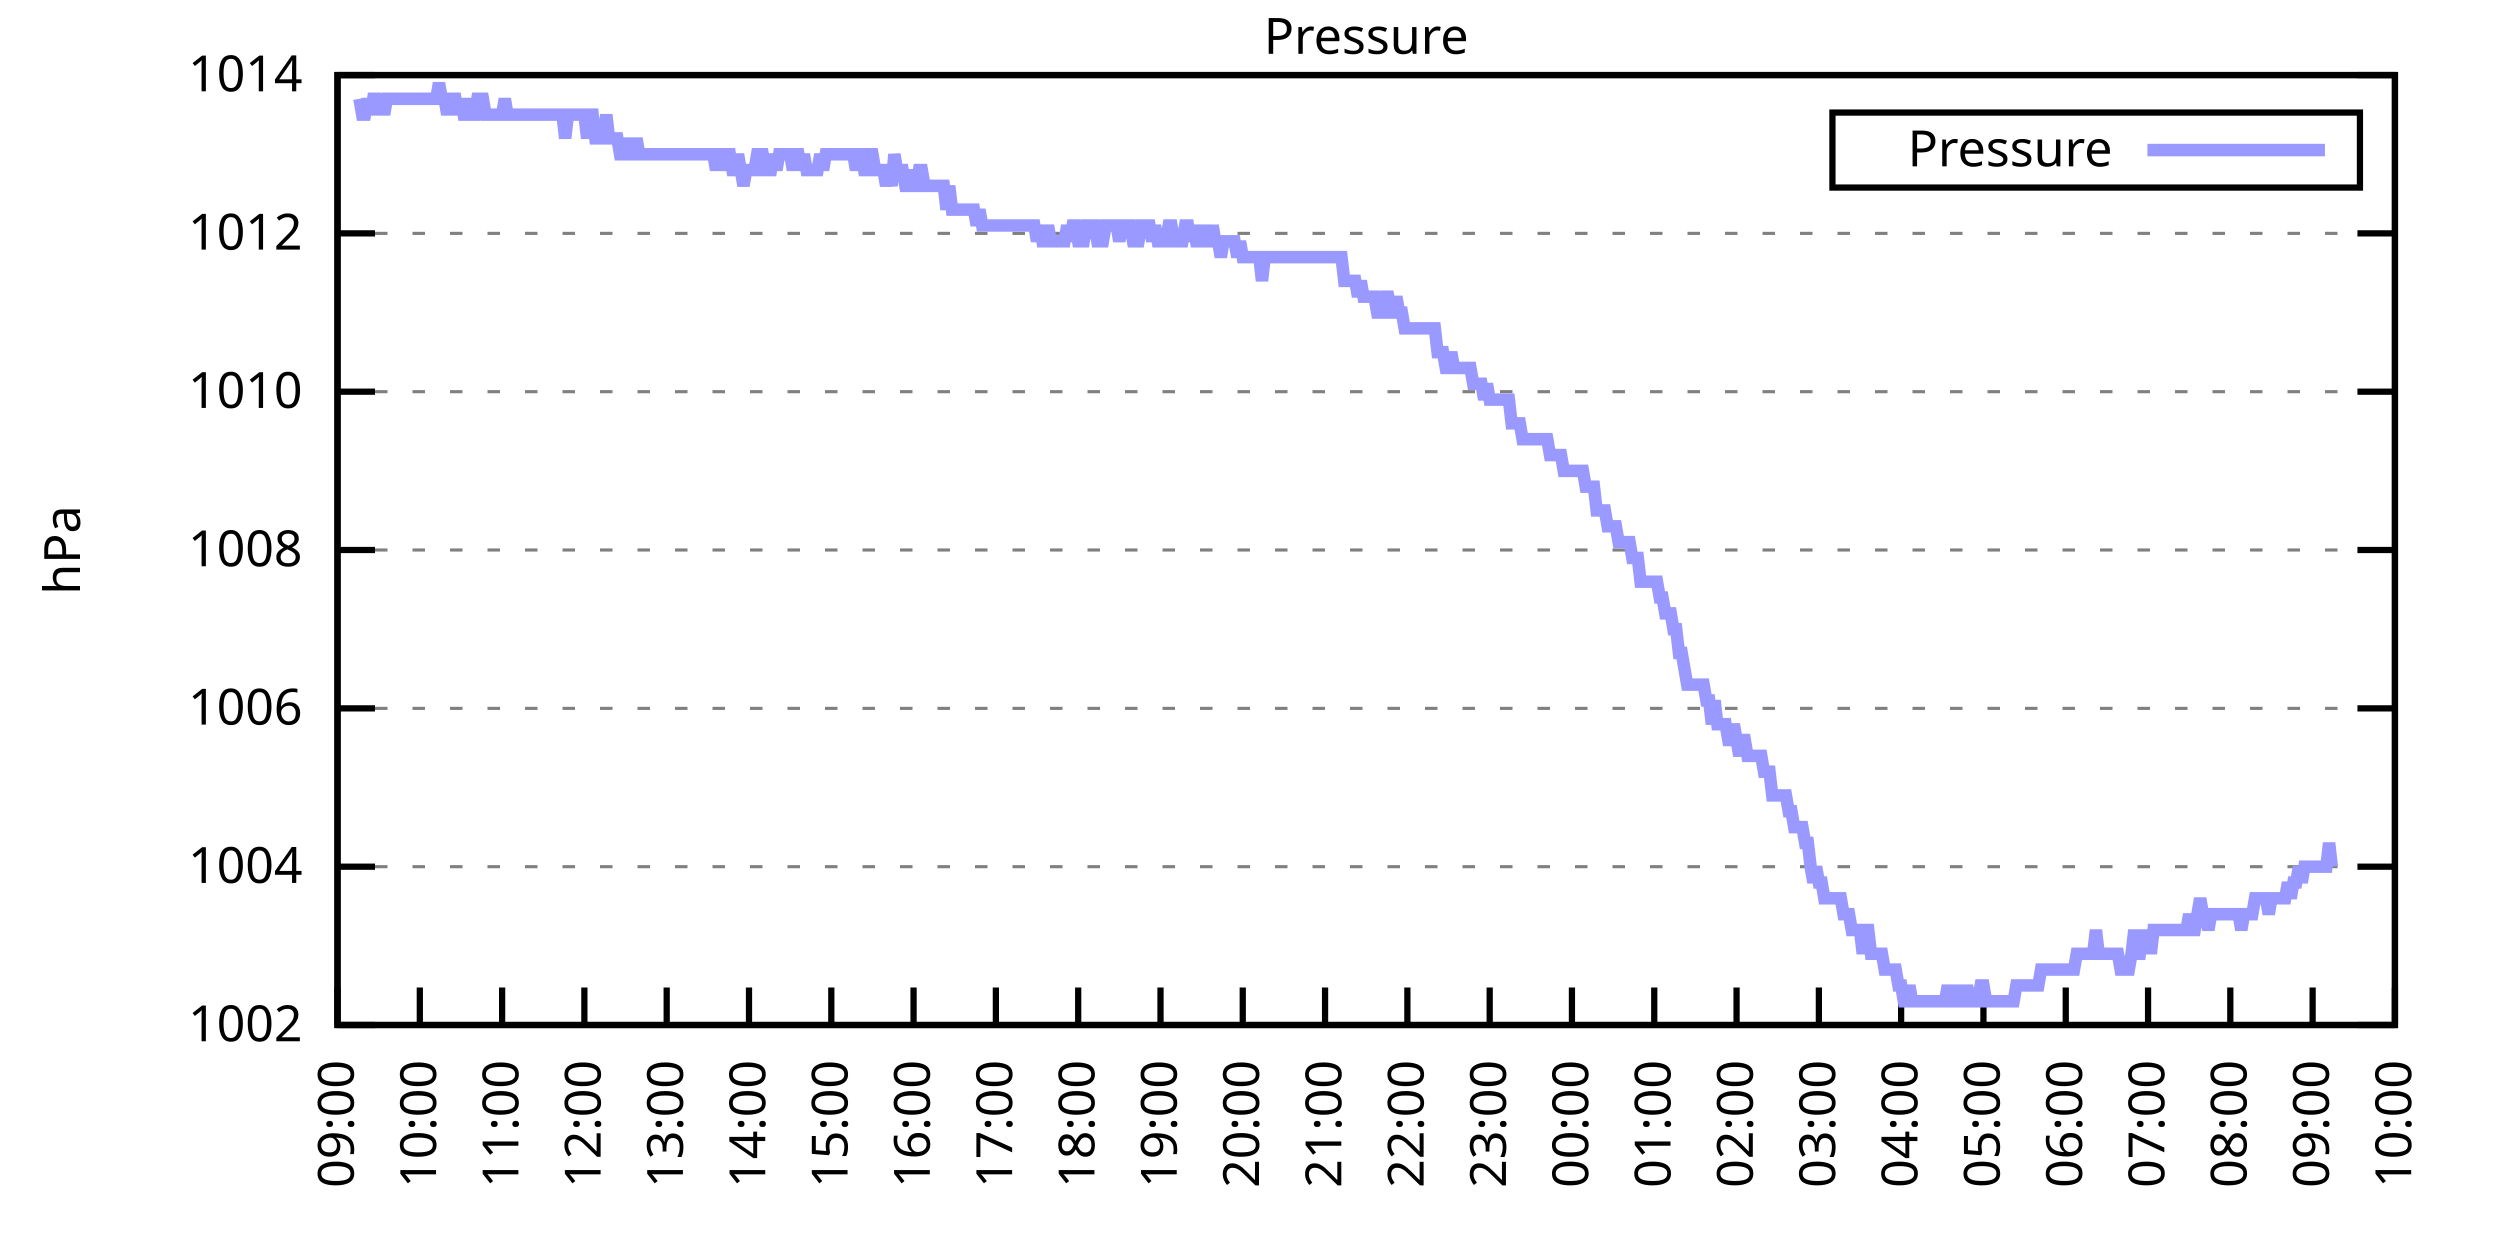
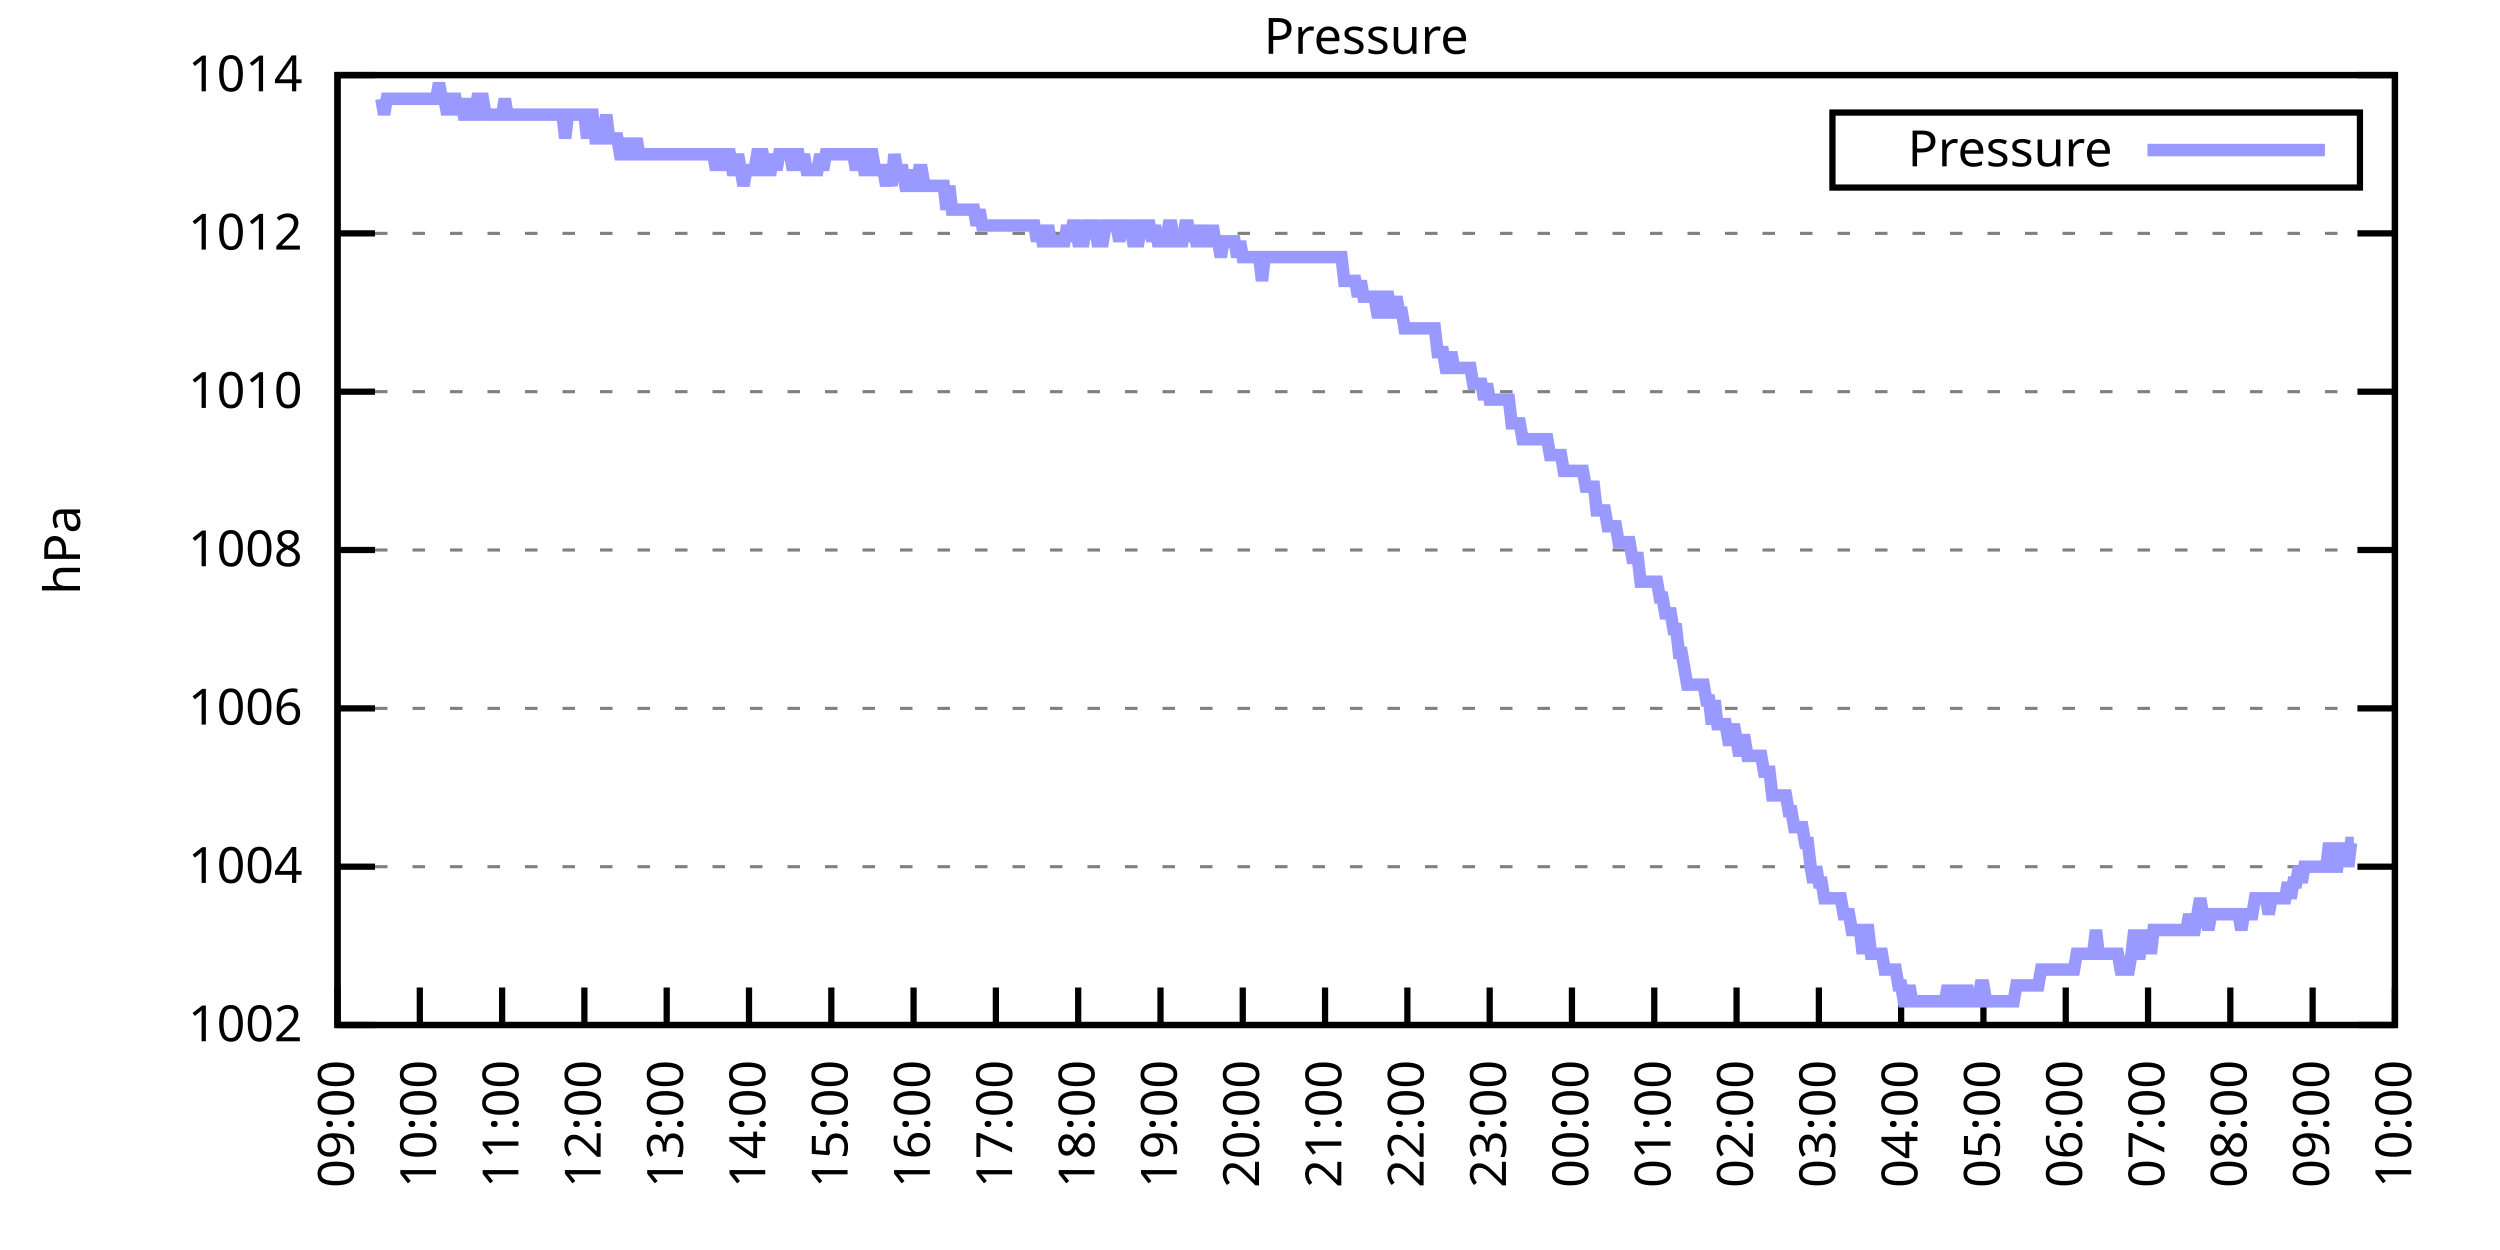
<svg xmlns="http://www.w3.org/2000/svg" xmlns:xlink="http://www.w3.org/1999/xlink" width="400" height="200" viewBox="0 0 400 200">
  <g id="gnuplot_canvas">
    <rect x="0" y="0" width="400" height="200" fill="none" />
    <defs>
      <circle id="gpDot" r="0.5" stroke-width="0.5" stroke="currentColor" />
      <path id="gpPt0" stroke-width="0.333" stroke="currentColor" d="M-1,0 h2 M0,-1 v2" />
      <path id="gpPt1" stroke-width="0.333" stroke="currentColor" d="M-1,-1 L1,1 M1,-1 L-1,1" />
      <path id="gpPt2" stroke-width="0.333" stroke="currentColor" d="M-1,0 L1,0 M0,-1 L0,1 M-1,-1 L1,1 M-1,1 L1,-1" />
      <rect id="gpPt3" stroke-width="0.333" stroke="currentColor" x="-1" y="-1" width="2" height="2" />
      <rect id="gpPt4" stroke-width="0.333" stroke="currentColor" fill="currentColor" x="-1" y="-1" width="2" height="2" />
      <circle id="gpPt5" stroke-width="0.333" stroke="currentColor" cx="0" cy="0" r="1" />
      <use xlink:href="#gpPt5" id="gpPt6" fill="currentColor" stroke="none" />
      <path id="gpPt7" stroke-width="0.333" stroke="currentColor" d="M0,-1.33 L-1.33,0.67 L1.33,0.67 z" />
      <use xlink:href="#gpPt7" id="gpPt8" fill="currentColor" stroke="none" />
      <use xlink:href="#gpPt7" id="gpPt9" stroke="currentColor" transform="rotate(180)" />
      <use xlink:href="#gpPt9" id="gpPt10" fill="currentColor" stroke="none" />
      <use xlink:href="#gpPt3" id="gpPt11" stroke="currentColor" transform="rotate(45)" />
      <use xlink:href="#gpPt11" id="gpPt12" fill="currentColor" stroke="none" />
      <path id="gpPt13" stroke-width="0.333" stroke="currentColor" d="M0,1.330 L1.265,0.411 L0.782,-1.067 L-0.782,-1.076 L-1.265,0.411 z" />
      <use xlink:href="#gpPt13" id="gpPt14" fill="currentColor" stroke="none" />
      <filter id="textbox" filterUnits="objectBoundingBox" x="0" y="0" height="1" width="1">
        <feFlood flood-color="white" flood-opacity="1" result="bgnd" />
        <feComposite in="SourceGraphic" in2="bgnd" operator="atop" />
      </filter>
      <filter id="greybox" filterUnits="objectBoundingBox" x="0" y="0" height="1" width="1">
        <feFlood flood-color="lightgrey" flood-opacity="1" result="grey" />
        <feComposite in="SourceGraphic" in2="grey" operator="atop" />
      </filter>
    </defs>
    <g fill="none" color="white" stroke="currentColor" stroke-width="1.00" stroke-linecap="butt" stroke-linejoin="miter">
</g>
    <g fill="none" color="black" stroke="currentColor" stroke-width="1.00" stroke-linecap="butt" stroke-linejoin="miter">
      <g stroke="none" shape-rendering="crispEdges">
        <polygon fill="rgb(255, 255, 255)" points="54.00,164.00 383.18,164.00 383.18,12.02 54.00,12.02 " />
      </g>
    </g>
    <g fill="none" color="black" stroke="currentColor" stroke-width="1.00" stroke-linecap="butt" stroke-linejoin="miter">
</g>
    <g fill="none" color="black" stroke="black" stroke-width="0.50" stroke-linecap="butt" stroke-linejoin="miter">
</g>
    <g fill="none" color="gray" stroke="currentColor" stroke-width="0.50" stroke-linecap="butt" stroke-linejoin="miter">
      <path stroke="gray" stroke-dasharray="2,4" class="gridline" d="M54.00,164.00 L383.19,164.00  " />
    </g>
    <g fill="none" color="gray" stroke="gray" stroke-width="1.00" stroke-linecap="butt" stroke-linejoin="miter">
</g>
    <g fill="none" color="black" stroke="currentColor" stroke-width="1.00" stroke-linecap="butt" stroke-linejoin="miter">
      <path stroke="black" d="M54.00,164.00 L60.00,164.00 M383.19,164.00 L377.19,164.00  " />
      <g transform="translate(48.40,166.60)" stroke="none" fill="black" font-family="Sans" font-size="8.00" text-anchor="end">
        <text>
          <tspan font-family="Sans"> 1002</tspan>
        </text>
      </g>
    </g>
    <g fill="none" color="black" stroke="currentColor" stroke-width="1.00" stroke-linecap="butt" stroke-linejoin="miter">
</g>
    <g fill="none" color="black" stroke="black" stroke-width="0.50" stroke-linecap="butt" stroke-linejoin="miter">
</g>
    <g fill="none" color="gray" stroke="currentColor" stroke-width="0.50" stroke-linecap="butt" stroke-linejoin="miter">
      <path stroke="gray" stroke-dasharray="2,4" class="gridline" d="M54.00,138.67 L383.19,138.67  " />
    </g>
    <g fill="none" color="gray" stroke="gray" stroke-width="1.00" stroke-linecap="butt" stroke-linejoin="miter">
</g>
    <g fill="none" color="black" stroke="currentColor" stroke-width="1.00" stroke-linecap="butt" stroke-linejoin="miter">
      <path stroke="black" d="M54.00,138.67 L60.00,138.67 M383.19,138.67 L377.19,138.67  " />
      <g transform="translate(48.40,141.27)" stroke="none" fill="black" font-family="Sans" font-size="8.00" text-anchor="end">
        <text>
          <tspan font-family="Sans"> 1004</tspan>
        </text>
      </g>
    </g>
    <g fill="none" color="black" stroke="currentColor" stroke-width="1.00" stroke-linecap="butt" stroke-linejoin="miter">
</g>
    <g fill="none" color="black" stroke="black" stroke-width="0.50" stroke-linecap="butt" stroke-linejoin="miter">
</g>
    <g fill="none" color="gray" stroke="currentColor" stroke-width="0.50" stroke-linecap="butt" stroke-linejoin="miter">
      <path stroke="gray" stroke-dasharray="2,4" class="gridline" d="M54.00,113.34 L383.19,113.34  " />
    </g>
    <g fill="none" color="gray" stroke="gray" stroke-width="1.00" stroke-linecap="butt" stroke-linejoin="miter">
</g>
    <g fill="none" color="black" stroke="currentColor" stroke-width="1.00" stroke-linecap="butt" stroke-linejoin="miter">
      <path stroke="black" d="M54.00,113.34 L60.00,113.34 M383.19,113.34 L377.19,113.34  " />
      <g transform="translate(48.40,115.94)" stroke="none" fill="black" font-family="Sans" font-size="8.00" text-anchor="end">
        <text>
          <tspan font-family="Sans"> 1006</tspan>
        </text>
      </g>
    </g>
    <g fill="none" color="black" stroke="currentColor" stroke-width="1.00" stroke-linecap="butt" stroke-linejoin="miter">
</g>
    <g fill="none" color="black" stroke="black" stroke-width="0.50" stroke-linecap="butt" stroke-linejoin="miter">
</g>
    <g fill="none" color="gray" stroke="currentColor" stroke-width="0.50" stroke-linecap="butt" stroke-linejoin="miter">
      <path stroke="gray" stroke-dasharray="2,4" class="gridline" d="M54.00,88.00 L383.19,88.00  " />
    </g>
    <g fill="none" color="gray" stroke="gray" stroke-width="1.00" stroke-linecap="butt" stroke-linejoin="miter">
</g>
    <g fill="none" color="black" stroke="currentColor" stroke-width="1.00" stroke-linecap="butt" stroke-linejoin="miter">
      <path stroke="black" d="M54.00,88.00 L60.00,88.00 M383.19,88.00 L377.19,88.00  " />
      <g transform="translate(48.40,90.60)" stroke="none" fill="black" font-family="Sans" font-size="8.00" text-anchor="end">
        <text>
          <tspan font-family="Sans"> 1008</tspan>
        </text>
      </g>
    </g>
    <g fill="none" color="black" stroke="currentColor" stroke-width="1.00" stroke-linecap="butt" stroke-linejoin="miter">
</g>
    <g fill="none" color="black" stroke="black" stroke-width="0.50" stroke-linecap="butt" stroke-linejoin="miter">
</g>
    <g fill="none" color="gray" stroke="currentColor" stroke-width="0.50" stroke-linecap="butt" stroke-linejoin="miter">
      <path stroke="gray" stroke-dasharray="2,4" class="gridline" d="M54.00,62.67 L383.19,62.67  " />
    </g>
    <g fill="none" color="gray" stroke="gray" stroke-width="1.00" stroke-linecap="butt" stroke-linejoin="miter">
</g>
    <g fill="none" color="black" stroke="currentColor" stroke-width="1.00" stroke-linecap="butt" stroke-linejoin="miter">
      <path stroke="black" d="M54.00,62.67 L60.00,62.67 M383.19,62.67 L377.19,62.67  " />
      <g transform="translate(48.40,65.27)" stroke="none" fill="black" font-family="Sans" font-size="8.00" text-anchor="end">
        <text>
          <tspan font-family="Sans"> 1010</tspan>
        </text>
      </g>
    </g>
    <g fill="none" color="black" stroke="currentColor" stroke-width="1.00" stroke-linecap="butt" stroke-linejoin="miter">
</g>
    <g fill="none" color="black" stroke="black" stroke-width="0.50" stroke-linecap="butt" stroke-linejoin="miter">
</g>
    <g fill="none" color="gray" stroke="currentColor" stroke-width="0.50" stroke-linecap="butt" stroke-linejoin="miter">
      <path stroke="gray" stroke-dasharray="2,4" class="gridline" d="M54.00,37.34 L383.19,37.34  " />
    </g>
    <g fill="none" color="gray" stroke="gray" stroke-width="1.00" stroke-linecap="butt" stroke-linejoin="miter">
</g>
    <g fill="none" color="black" stroke="currentColor" stroke-width="1.00" stroke-linecap="butt" stroke-linejoin="miter">
      <path stroke="black" d="M54.00,37.34 L60.00,37.34 M383.19,37.34 L377.19,37.34  " />
      <g transform="translate(48.40,39.94)" stroke="none" fill="black" font-family="Sans" font-size="8.00" text-anchor="end">
        <text>
          <tspan font-family="Sans"> 1012</tspan>
        </text>
      </g>
    </g>
    <g fill="none" color="black" stroke="currentColor" stroke-width="1.00" stroke-linecap="butt" stroke-linejoin="miter">
</g>
    <g fill="none" color="black" stroke="black" stroke-width="0.50" stroke-linecap="butt" stroke-linejoin="miter">
</g>
    <g fill="none" color="gray" stroke="currentColor" stroke-width="0.50" stroke-linecap="butt" stroke-linejoin="miter">
      <path stroke="gray" stroke-dasharray="2,4" class="gridline" d="M54.00,12.01 L383.19,12.01  " />
    </g>
    <g fill="none" color="gray" stroke="gray" stroke-width="1.00" stroke-linecap="butt" stroke-linejoin="miter">
</g>
    <g fill="none" color="black" stroke="currentColor" stroke-width="1.00" stroke-linecap="butt" stroke-linejoin="miter">
      <path stroke="black" d="M54.00,12.01 L60.00,12.01 M383.19,12.01 L377.19,12.01  " />
      <g transform="translate(48.40,14.61)" stroke="none" fill="black" font-family="Sans" font-size="8.00" text-anchor="end">
        <text>
          <tspan font-family="Sans"> 1014</tspan>
        </text>
      </g>
    </g>
    <g fill="none" color="black" stroke="currentColor" stroke-width="1.00" stroke-linecap="butt" stroke-linejoin="miter">
      <path stroke="black" d="M54.00,164.00 L54.00,158.00  " />
      <g transform="translate(56.60,169.60) rotate(270.00)" stroke="none" fill="black" font-family="Sans" font-size="8.00" text-anchor="end">
        <text>
          <tspan font-family="Sans">09:00</tspan>
        </text>
      </g>
    </g>
    <g fill="none" color="black" stroke="currentColor" stroke-width="1.00" stroke-linecap="butt" stroke-linejoin="miter">
      <path stroke="black" d="M67.17,164.00 L67.17,158.00  " />
      <g transform="translate(69.77,169.60) rotate(270.00)" stroke="none" fill="black" font-family="Sans" font-size="8.00" text-anchor="end">
        <text>
          <tspan font-family="Sans">10:00</tspan>
        </text>
      </g>
    </g>
    <g fill="none" color="black" stroke="currentColor" stroke-width="1.00" stroke-linecap="butt" stroke-linejoin="miter">
      <path stroke="black" d="M80.34,164.00 L80.34,158.00  " />
      <g transform="translate(82.94,169.60) rotate(270.00)" stroke="none" fill="black" font-family="Sans" font-size="8.00" text-anchor="end">
        <text>
          <tspan font-family="Sans">11:00</tspan>
        </text>
      </g>
    </g>
    <g fill="none" color="black" stroke="currentColor" stroke-width="1.00" stroke-linecap="butt" stroke-linejoin="miter">
      <path stroke="black" d="M93.50,164.00 L93.50,158.00  " />
      <g transform="translate(96.10,169.60) rotate(270.00)" stroke="none" fill="black" font-family="Sans" font-size="8.00" text-anchor="end">
        <text>
          <tspan font-family="Sans">12:00</tspan>
        </text>
      </g>
    </g>
    <g fill="none" color="black" stroke="currentColor" stroke-width="1.00" stroke-linecap="butt" stroke-linejoin="miter">
      <path stroke="black" d="M106.67,164.00 L106.67,158.00  " />
      <g transform="translate(109.27,169.60) rotate(270.00)" stroke="none" fill="black" font-family="Sans" font-size="8.00" text-anchor="end">
        <text>
          <tspan font-family="Sans">13:00</tspan>
        </text>
      </g>
    </g>
    <g fill="none" color="black" stroke="currentColor" stroke-width="1.00" stroke-linecap="butt" stroke-linejoin="miter">
      <path stroke="black" d="M119.84,164.00 L119.84,158.00  " />
      <g transform="translate(122.44,169.60) rotate(270.00)" stroke="none" fill="black" font-family="Sans" font-size="8.00" text-anchor="end">
        <text>
          <tspan font-family="Sans">14:00</tspan>
        </text>
      </g>
    </g>
    <g fill="none" color="black" stroke="currentColor" stroke-width="1.00" stroke-linecap="butt" stroke-linejoin="miter">
      <path stroke="black" d="M133.01,164.00 L133.01,158.00  " />
      <g transform="translate(135.61,169.60) rotate(270.00)" stroke="none" fill="black" font-family="Sans" font-size="8.00" text-anchor="end">
        <text>
          <tspan font-family="Sans">15:00</tspan>
        </text>
      </g>
    </g>
    <g fill="none" color="black" stroke="currentColor" stroke-width="1.00" stroke-linecap="butt" stroke-linejoin="miter">
      <path stroke="black" d="M146.17,164.00 L146.17,158.00  " />
      <g transform="translate(148.77,169.60) rotate(270.00)" stroke="none" fill="black" font-family="Sans" font-size="8.00" text-anchor="end">
        <text>
          <tspan font-family="Sans">16:00</tspan>
        </text>
      </g>
    </g>
    <g fill="none" color="black" stroke="currentColor" stroke-width="1.00" stroke-linecap="butt" stroke-linejoin="miter">
      <path stroke="black" d="M159.34,164.00 L159.34,158.00  " />
      <g transform="translate(161.94,169.60) rotate(270.00)" stroke="none" fill="black" font-family="Sans" font-size="8.00" text-anchor="end">
        <text>
          <tspan font-family="Sans">17:00</tspan>
        </text>
      </g>
    </g>
    <g fill="none" color="black" stroke="currentColor" stroke-width="1.00" stroke-linecap="butt" stroke-linejoin="miter">
      <path stroke="black" d="M172.51,164.00 L172.51,158.00  " />
      <g transform="translate(175.11,169.60) rotate(270.00)" stroke="none" fill="black" font-family="Sans" font-size="8.00" text-anchor="end">
        <text>
          <tspan font-family="Sans">18:00</tspan>
        </text>
      </g>
    </g>
    <g fill="none" color="black" stroke="currentColor" stroke-width="1.00" stroke-linecap="butt" stroke-linejoin="miter">
      <path stroke="black" d="M185.68,164.00 L185.68,158.00  " />
      <g transform="translate(188.28,169.60) rotate(270.00)" stroke="none" fill="black" font-family="Sans" font-size="8.00" text-anchor="end">
        <text>
          <tspan font-family="Sans">19:00</tspan>
        </text>
      </g>
    </g>
    <g fill="none" color="black" stroke="currentColor" stroke-width="1.00" stroke-linecap="butt" stroke-linejoin="miter">
      <path stroke="black" d="M198.84,164.00 L198.84,158.00  " />
      <g transform="translate(201.44,169.60) rotate(270.00)" stroke="none" fill="black" font-family="Sans" font-size="8.00" text-anchor="end">
        <text>
          <tspan font-family="Sans">20:00</tspan>
        </text>
      </g>
    </g>
    <g fill="none" color="black" stroke="currentColor" stroke-width="1.00" stroke-linecap="butt" stroke-linejoin="miter">
      <path stroke="black" d="M212.01,164.00 L212.01,158.00  " />
      <g transform="translate(214.61,169.60) rotate(270.00)" stroke="none" fill="black" font-family="Sans" font-size="8.00" text-anchor="end">
        <text>
          <tspan font-family="Sans">21:00</tspan>
        </text>
      </g>
    </g>
    <g fill="none" color="black" stroke="currentColor" stroke-width="1.00" stroke-linecap="butt" stroke-linejoin="miter">
      <path stroke="black" d="M225.18,164.00 L225.18,158.00  " />
      <g transform="translate(227.78,169.60) rotate(270.00)" stroke="none" fill="black" font-family="Sans" font-size="8.00" text-anchor="end">
        <text>
          <tspan font-family="Sans">22:00</tspan>
        </text>
      </g>
    </g>
    <g fill="none" color="black" stroke="currentColor" stroke-width="1.00" stroke-linecap="butt" stroke-linejoin="miter">
      <path stroke="black" d="M238.35,164.00 L238.35,158.00  " />
      <g transform="translate(240.95,169.60) rotate(270.00)" stroke="none" fill="black" font-family="Sans" font-size="8.00" text-anchor="end">
        <text>
          <tspan font-family="Sans">23:00</tspan>
        </text>
      </g>
    </g>
    <g fill="none" color="black" stroke="currentColor" stroke-width="1.00" stroke-linecap="butt" stroke-linejoin="miter">
      <path stroke="black" d="M251.51,164.00 L251.51,158.00  " />
      <g transform="translate(254.11,169.60) rotate(270.00)" stroke="none" fill="black" font-family="Sans" font-size="8.00" text-anchor="end">
        <text>
          <tspan font-family="Sans">00:00</tspan>
        </text>
      </g>
    </g>
    <g fill="none" color="black" stroke="currentColor" stroke-width="1.00" stroke-linecap="butt" stroke-linejoin="miter">
      <path stroke="black" d="M264.68,164.00 L264.68,158.00  " />
      <g transform="translate(267.28,169.60) rotate(270.00)" stroke="none" fill="black" font-family="Sans" font-size="8.00" text-anchor="end">
        <text>
          <tspan font-family="Sans">01:00</tspan>
        </text>
      </g>
    </g>
    <g fill="none" color="black" stroke="currentColor" stroke-width="1.00" stroke-linecap="butt" stroke-linejoin="miter">
      <path stroke="black" d="M277.85,164.00 L277.85,158.00  " />
      <g transform="translate(280.45,169.60) rotate(270.00)" stroke="none" fill="black" font-family="Sans" font-size="8.00" text-anchor="end">
        <text>
          <tspan font-family="Sans">02:00</tspan>
        </text>
      </g>
    </g>
    <g fill="none" color="black" stroke="currentColor" stroke-width="1.00" stroke-linecap="butt" stroke-linejoin="miter">
      <path stroke="black" d="M291.02,164.00 L291.02,158.00  " />
      <g transform="translate(293.62,169.60) rotate(270.00)" stroke="none" fill="black" font-family="Sans" font-size="8.00" text-anchor="end">
        <text>
          <tspan font-family="Sans">03:00</tspan>
        </text>
      </g>
    </g>
    <g fill="none" color="black" stroke="currentColor" stroke-width="1.00" stroke-linecap="butt" stroke-linejoin="miter">
      <path stroke="black" d="M304.18,164.00 L304.18,158.00  " />
      <g transform="translate(306.78,169.60) rotate(270.00)" stroke="none" fill="black" font-family="Sans" font-size="8.00" text-anchor="end">
        <text>
          <tspan font-family="Sans">04:00</tspan>
        </text>
      </g>
    </g>
    <g fill="none" color="black" stroke="currentColor" stroke-width="1.00" stroke-linecap="butt" stroke-linejoin="miter">
      <path stroke="black" d="M317.35,164.00 L317.35,158.00  " />
      <g transform="translate(319.95,169.60) rotate(270.00)" stroke="none" fill="black" font-family="Sans" font-size="8.00" text-anchor="end">
        <text>
          <tspan font-family="Sans">05:00</tspan>
        </text>
      </g>
    </g>
    <g fill="none" color="black" stroke="currentColor" stroke-width="1.00" stroke-linecap="butt" stroke-linejoin="miter">
      <path stroke="black" d="M330.52,164.00 L330.52,158.00  " />
      <g transform="translate(333.12,169.60) rotate(270.00)" stroke="none" fill="black" font-family="Sans" font-size="8.00" text-anchor="end">
        <text>
          <tspan font-family="Sans">06:00</tspan>
        </text>
      </g>
    </g>
    <g fill="none" color="black" stroke="currentColor" stroke-width="1.00" stroke-linecap="butt" stroke-linejoin="miter">
      <path stroke="black" d="M343.69,164.00 L343.69,158.00  " />
      <g transform="translate(346.29,169.60) rotate(270.00)" stroke="none" fill="black" font-family="Sans" font-size="8.00" text-anchor="end">
        <text>
          <tspan font-family="Sans">07:00</tspan>
        </text>
      </g>
    </g>
    <g fill="none" color="black" stroke="currentColor" stroke-width="1.00" stroke-linecap="butt" stroke-linejoin="miter">
      <path stroke="black" d="M356.85,164.00 L356.85,158.00  " />
      <g transform="translate(359.45,169.60) rotate(270.00)" stroke="none" fill="black" font-family="Sans" font-size="8.00" text-anchor="end">
        <text>
          <tspan font-family="Sans">08:00</tspan>
        </text>
      </g>
    </g>
    <g fill="none" color="black" stroke="currentColor" stroke-width="1.00" stroke-linecap="butt" stroke-linejoin="miter">
      <path stroke="black" d="M370.02,164.00 L370.02,158.00  " />
      <g transform="translate(372.62,169.60) rotate(270.00)" stroke="none" fill="black" font-family="Sans" font-size="8.00" text-anchor="end">
        <text>
          <tspan font-family="Sans">09:00</tspan>
        </text>
      </g>
    </g>
    <g fill="none" color="black" stroke="currentColor" stroke-width="1.00" stroke-linecap="butt" stroke-linejoin="miter">
      <path stroke="black" d="M383.19,164.00 L383.19,158.00  " />
      <g transform="translate(385.79,169.60) rotate(270.00)" stroke="none" fill="black" font-family="Sans" font-size="8.00" text-anchor="end">
        <text>
          <tspan font-family="Sans">10:00</tspan>
        </text>
      </g>
    </g>
    <g fill="none" color="black" stroke="currentColor" stroke-width="1.00" stroke-linecap="butt" stroke-linejoin="miter">
</g>
    <g fill="none" color="black" stroke="currentColor" stroke-width="1.00" stroke-linecap="butt" stroke-linejoin="miter">
      <path stroke="black" d="M54.00,12.01 L54.00,164.00 L383.19,164.00 L383.19,12.01 L54.00,12.01 Z  " />
    </g>
    <g fill="none" color="black" stroke="currentColor" stroke-width="1.00" stroke-linecap="butt" stroke-linejoin="miter">
</g>
    <g fill="none" color="black" stroke="currentColor" stroke-width="1.00" stroke-linecap="butt" stroke-linejoin="miter">
      <path stroke="black" d="M293.19,30.01 L293.19,18.01 L377.59,18.01 L377.59,30.01 L293.19,30.01 Z  " />
    </g>
    <g id="Pressure_plot_1">
      <g fill="none" color="white" stroke="black" stroke-width="2.00" stroke-linecap="butt" stroke-linejoin="miter">
</g>
      <g fill="none" color="black" stroke="currentColor" stroke-width="2.00" stroke-linecap="butt" stroke-linejoin="miter">
        <g transform="translate(337.99,26.61)" stroke="none" fill="black" font-family="Sans" font-size="8.00" text-anchor="end">
          <text>
            <tspan font-family="Sans">Pressure</tspan>
          </text>
        </g>
      </g>
      <g fill="none" color="black" stroke="currentColor" stroke-width="2.00" stroke-linecap="butt" stroke-linejoin="miter">
-         <path stroke="rgb(153, 153, 255)" d="M343.59,24.01 L371.99,24.01 M57.51,15.81 L57.95,18.34 L58.39,18.34 L58.83,15.81 L59.27,18.34 L59.71,15.81   L60.14,15.81 L60.58,18.34 L61.02,15.81 L61.46,18.34 L61.90,15.81 L62.34,15.81 L62.78,15.81 L63.22,15.81   L63.66,15.81 L64.10,15.81 L64.53,15.81 L64.97,15.81 L65.41,15.81 L65.85,15.81 L66.29,15.81 L66.73,15.81   L67.17,15.81 L67.61,15.81 L68.05,15.81 L68.48,15.81 L68.92,15.81 L69.36,15.81 L69.80,15.81 L70.24,13.28   L70.68,15.81 L71.12,15.81 L71.56,18.34 L72.00,15.81 L72.43,15.81 L72.87,15.81 L73.31,18.34 L73.75,15.81   L74.19,18.34 L74.63,18.34 L75.07,15.81 L75.51,18.34 L75.95,18.34 L76.38,15.81 L76.82,15.81 L77.26,15.81   L77.70,18.34 L78.14,18.34 L78.58,18.34 L79.02,18.34 L79.46,18.34 L79.90,18.34 L80.34,18.34 L80.77,15.81   L81.21,18.34 L81.65,18.34 L82.09,18.34 L82.53,18.34 L82.97,18.34 L83.41,18.34 L83.85,18.34 L84.29,18.34   L84.72,18.34 L85.16,18.34 L85.60,18.34 L86.04,18.34 L86.48,18.34 L86.92,18.34 L87.36,18.34 L87.80,18.34   L88.24,18.34 L88.67,18.34 L89.11,18.34 L89.55,18.34 L89.99,18.34 L90.43,22.14 L90.87,18.34 L91.31,18.34   L91.75,18.34 L92.19,18.34 L92.62,18.34 L93.06,18.34 L93.50,18.34 L93.94,22.14 L94.38,18.34 L94.82,18.34   L95.26,22.14 L95.70,22.14 L96.14,22.14 L96.58,22.14 L97.01,18.34 L97.45,22.14 L97.89,22.14 L98.33,22.14   L98.77,22.14 L99.21,24.68 L99.65,24.68 L100.09,22.14 L100.53,24.68 L100.96,24.68 L101.40,24.68 L101.84,22.14   L102.28,24.68 L102.72,24.68 L103.16,24.68 L103.60,24.68 L104.04,24.68 L104.48,24.68 L104.91,24.68 L105.35,24.68   L105.79,24.68 L106.23,24.68 L106.67,24.68 L107.11,24.68 L107.55,24.68 L107.99,24.68 L108.43,24.68 L108.87,24.68   L109.30,24.68 L109.74,24.68 L110.18,24.68 L110.62,24.68 L111.06,24.68 L111.50,24.68 L111.94,24.68 L112.38,24.68   L112.82,24.68 L113.25,24.68 L113.69,24.68 L114.13,24.68 L114.57,27.21 L115.01,24.68 L115.45,24.68 L115.89,27.21   L116.33,24.68 L116.77,24.68 L117.20,27.21 L117.64,27.21 L118.08,24.68 L118.52,27.21 L118.96,29.74 L119.40,27.21   L119.84,27.21 L120.28,27.21 L120.72,27.21 L121.15,24.68 L121.59,24.68 L122.03,24.68 L122.47,27.21 L122.91,27.21   L123.35,27.21 L123.79,24.68 L124.23,27.21 L124.67,24.68 L125.11,24.68 L125.54,24.68 L125.98,24.68 L126.42,24.68   L126.86,27.21 L127.30,24.68 L127.74,24.68 L128.18,27.21 L128.62,24.68 L129.06,27.21 L129.49,27.21 L129.93,27.21   L130.37,27.21 L130.81,27.21 L131.25,24.68 L131.69,27.21 L132.13,24.68 L132.57,24.68 L133.01,24.68 L133.44,24.68   L133.88,24.68 L134.32,24.68 L134.76,24.68 L135.20,24.68 L135.64,24.68 L136.08,24.68 L136.52,24.68 L136.96,27.21   L137.39,24.68 L137.83,24.68 L138.27,27.21 L138.71,27.21 L139.15,24.68 L139.59,24.68 L140.03,27.21 L140.47,27.21   L140.91,27.21 L141.35,27.21 L141.78,29.74 L142.22,27.21 L142.66,29.74 L143.10,24.68 L143.54,27.21 L143.98,27.21   L144.42,27.21 L144.86,29.74 L145.30,29.74 L145.73,27.21 L146.17,29.74 L146.61,29.74 L147.05,27.21 L147.49,27.21   L147.93,29.74 L148.37,29.74 L148.81,29.74 L149.25,29.74 L149.68,29.74 L150.12,29.74 L150.56,29.74 L151.00,29.74   L151.44,33.54 L151.88,29.74 L152.32,33.54 L152.76,33.54 L153.20,33.54 L153.63,33.54 L154.07,33.54 L154.51,33.54   L154.95,33.54 L155.39,33.54 L155.83,33.54 L156.27,36.08 L156.71,33.54 L157.15,36.08 L157.59,36.08 L158.02,36.08   L158.46,36.08 L158.90,36.08 L159.34,36.08 L159.78,36.08 L160.22,36.08 L160.66,36.08 L161.10,36.08 L161.54,36.08   L161.97,36.08 L162.41,36.08 L162.85,36.08 L163.29,36.08 L163.73,36.08 L164.17,36.08 L164.61,36.08 L165.05,36.08   L165.49,36.08 L165.92,38.61 L166.36,36.08 L166.80,38.61 L167.24,38.61 L167.68,36.08 L168.12,38.61 L168.56,38.61   L169.00,38.61 L169.44,38.61 L169.87,38.61 L170.31,38.61 L170.75,36.08 L171.19,38.61 L171.63,36.08 L172.07,36.08   L172.51,38.61 L172.95,38.61 L173.39,38.61 L173.83,36.08 L174.26,36.08 L174.70,36.08 L175.14,36.08 L175.58,38.61   L176.02,38.61 L176.46,38.61 L176.90,36.08 L177.34,36.08 L177.78,36.08 L178.21,36.08 L178.65,36.08 L179.09,38.61   L179.53,36.08 L179.97,36.08 L180.41,36.08 L180.85,36.08 L181.29,38.61 L181.73,38.61 L182.16,38.61 L182.60,36.08   L183.04,36.08 L183.48,36.08 L183.92,36.08 L184.36,38.61 L184.80,36.08 L185.24,38.61 L185.68,38.61 L186.11,38.61   L186.55,38.61 L186.99,36.08 L187.43,36.08 L187.87,38.61 L188.31,38.61 L188.75,38.61 L189.19,38.61 L189.63,36.08   L190.07,36.08 L190.50,38.61 L190.94,36.08 L191.38,38.61 L191.82,38.61 L192.26,38.61 L192.70,36.08 L193.14,38.61   L193.58,38.61 L194.02,36.08 L194.45,38.61 L194.89,38.61 L195.33,41.14 L195.77,38.61 L196.21,38.61 L196.65,38.61   L197.09,38.61 L197.53,38.61 L197.97,41.14 L198.40,38.61 L198.84,41.14 L199.28,41.14 L199.72,41.14 L200.16,41.14   L200.60,41.14 L201.04,41.14 L201.48,41.14 L201.92,44.94 L202.35,41.14 L202.79,41.14 L203.23,41.14 L203.67,41.14   L204.11,41.14 L204.55,41.14 L204.99,41.14 L205.43,41.14 L205.87,41.14 L206.31,41.14 L206.74,41.14 L207.18,41.14   L207.62,41.14 L208.06,41.14 L208.50,41.14 L208.94,41.14 L209.38,41.14 L209.82,41.14 L210.26,41.14 L210.69,41.14   L211.13,41.14 L211.57,41.14 L212.01,41.14 L212.45,41.14 L212.89,41.14 L213.33,41.14 L213.77,41.14 L214.21,41.14   L214.64,41.14 L215.08,44.94 L215.52,44.94 L215.96,44.94 L216.40,44.94 L216.84,44.94 L217.28,47.47 L217.72,44.94   L218.16,47.47 L218.60,47.47 L219.03,47.47 L219.47,47.47 L219.91,47.47 L220.35,50.01 L220.79,50.01 L221.23,50.01   L221.67,47.47 L222.11,47.47 L222.55,50.01 L222.98,50.01 L223.42,47.47 L223.86,50.01 L224.30,50.01 L224.74,52.54   L225.18,52.54 L225.62,52.54 L226.06,52.54 L226.50,52.54 L226.93,52.54 L227.37,52.54 L227.81,52.54 L228.25,52.54   L228.69,52.54 L229.13,52.54 L229.57,52.54 L230.01,56.34 L230.45,56.34 L230.88,56.34 L231.32,58.87 L231.76,58.87   L232.20,56.34 L232.64,58.87 L233.08,58.87 L233.52,58.87 L233.96,58.87 L234.40,58.87 L234.84,58.87 L235.27,58.87   L235.71,61.41 L236.15,61.41 L236.59,61.41 L237.03,61.41 L237.47,63.94 L237.91,61.41 L238.35,63.94 L238.79,63.94   L239.22,63.94 L239.66,63.94 L240.10,63.94 L240.54,63.94 L240.98,63.94 L241.42,63.94 L241.86,67.74 L242.30,67.74   L242.74,67.74 L243.17,67.74 L243.61,70.27 L244.05,70.27 L244.49,70.27 L244.93,70.27 L245.37,70.27 L245.81,70.27   L246.25,70.27 L246.69,70.27 L247.12,70.27 L247.56,70.27 L248.00,72.81 L248.44,72.81 L248.88,72.81 L249.32,72.81   L249.76,72.81 L250.20,75.34 L250.64,75.34 L251.08,75.34 L251.51,75.34 L251.95,75.34 L252.39,75.34 L252.83,75.34   L253.27,75.34 L253.71,77.87 L254.15,77.87 L254.59,77.87 L255.03,77.87 L255.46,81.67 L255.90,81.67 L256.34,81.67   L256.78,81.67 L257.22,84.21 L257.66,84.21 L258.10,84.21 L258.54,84.21 L258.98,86.74 L259.41,86.74 L259.85,86.74   L260.29,86.74 L260.73,86.74 L261.17,89.27 L261.61,89.27 L262.05,89.27 L262.49,93.07 L262.93,93.07 L263.36,93.07   L263.80,93.07 L264.24,93.07 L264.68,93.07 L265.12,93.07 L265.56,95.60 L266.00,95.60 L266.44,98.14 L266.88,98.14   L267.32,98.14 L267.75,100.67 L268.19,100.67 L268.63,104.47 L269.07,104.47 L269.51,107.00 L269.95,109.54 L270.39,109.54   L270.83,109.54 L271.27,109.54 L271.70,109.54 L272.14,109.54 L272.58,109.54 L273.02,112.07 L273.46,112.07 L273.90,115.87   L274.34,112.07 L274.78,115.87 L275.22,115.87 L275.65,115.87 L276.09,115.87 L276.53,118.40 L276.97,118.40 L277.41,115.87   L277.85,118.40 L278.29,120.94 L278.73,118.40 L279.17,118.40 L279.60,120.94 L280.04,120.94 L280.48,120.94 L280.92,120.94   L281.36,120.94 L281.80,120.94 L282.24,123.47 L282.68,123.47 L283.12,123.47 L283.56,127.27 L283.99,127.27 L284.43,127.27   L284.87,127.27 L285.31,127.27 L285.75,127.27 L286.19,129.80 L286.63,129.80 L287.07,132.34 L287.51,132.34 L287.94,132.34   L288.38,132.34 L288.82,134.87 L289.26,134.87 L289.70,138.67 L290.14,141.20 L290.58,138.67 L291.02,141.20 L291.46,141.20   L291.89,143.73 L292.33,143.73 L292.77,143.73 L293.21,143.73 L293.65,143.73 L294.09,143.73 L294.53,143.73 L294.97,146.27   L295.41,146.27 L295.84,146.27 L296.28,148.80 L296.72,148.80 L297.16,148.80 L297.60,148.80 L298.04,152.60 L298.48,148.80   L298.92,148.80 L299.36,152.60 L299.80,152.60 L300.23,152.60 L300.67,152.60 L301.11,152.60 L301.55,155.13 L301.99,155.13   L302.43,155.13 L302.87,155.13 L303.31,155.13 L303.75,157.67 L304.18,157.67 L304.62,160.20 L305.06,160.20 L305.50,157.67   L305.94,160.20 L306.38,160.20 L306.82,160.20 L307.26,160.20 L307.70,160.20 L308.13,160.20 L308.57,160.20 L309.01,160.20   L309.45,160.20 L309.89,160.20 L310.33,160.20 L310.77,160.20 L311.21,160.20 L311.65,157.67 L312.08,160.20 L312.52,160.20   L312.96,160.20 L313.40,157.67 L313.84,160.20 L314.28,160.20 L314.72,157.67 L315.16,160.20 L315.60,160.20 L316.04,160.20   L316.47,160.20 L316.91,157.67 L317.35,157.67 L317.79,160.20 L318.23,160.20 L318.67,160.20 L319.11,160.20 L319.55,160.20   L319.99,160.20 L320.42,160.20 L320.86,160.20 L321.30,160.20 L321.74,160.20 L322.18,160.20 L322.62,157.67 L323.06,157.67   L323.50,157.67 L323.94,157.67 L324.37,157.67 L324.81,157.67 L325.25,157.67 L325.69,157.67 L326.13,157.67 L326.57,155.13   L327.01,155.13 L327.45,155.13 L327.89,155.13 L328.33,155.13 L328.76,155.13 L329.20,155.13 L329.64,155.13 L330.08,155.13   L330.52,155.13 L330.96,155.13 L331.40,155.13 L331.84,155.13 L332.28,152.60 L332.71,152.60 L333.15,152.60 L333.59,152.60   L334.03,152.60 L334.47,152.60 L334.91,152.60 L335.35,148.80 L335.79,152.60 L336.23,152.60 L336.66,152.60 L337.10,152.60   L337.54,152.60 L337.98,152.60 L338.42,152.60 L338.86,152.60 L339.30,155.13 L339.74,155.13 L340.18,155.13 L340.61,155.13   L341.05,152.60 L341.49,148.80 L341.93,152.60 L342.37,152.60 L342.81,148.80 L343.25,152.60 L343.69,148.80 L344.13,152.60   L344.57,148.80 L345.00,148.80 L345.44,148.80 L345.88,148.80 L346.32,148.80 L346.76,148.80 L347.20,148.80 L347.64,148.80   L348.08,148.80 L348.52,148.80 L348.95,148.80 L349.39,148.80 L349.83,148.80 L350.27,146.27 L350.71,148.80 L351.15,148.80   L351.59,146.27 L352.03,143.73 L352.47,146.27 L352.90,146.27 L353.34,148.80 L353.78,146.27 L354.22,146.27 L354.66,146.27   L355.10,146.27 L355.54,146.27 L355.98,146.27 L356.42,146.27 L356.85,146.27 L357.29,146.27 L357.73,146.27 L358.17,146.27   L358.61,148.80 L359.05,146.27 L359.49,146.27 L359.93,146.27 L360.37,146.27 L360.81,143.73 L361.24,143.73 L361.68,143.73   L362.12,143.73 L362.56,143.73 L363.00,146.27 L363.44,143.73 L363.88,143.73 L364.32,143.73 L364.76,143.73 L365.19,143.73   L365.63,143.73 L366.07,141.20 L366.51,143.73 L366.95,141.20 L367.39,141.20 L367.83,138.67 L368.27,141.20 L368.71,138.67   L369.14,138.67 L369.58,138.67 L370.02,138.67 L370.46,138.67 L370.90,138.67 L371.34,138.67 L371.78,138.67 L372.22,138.67   L372.66,134.87 L373.09,138.67  " />
+         <path stroke="rgb(153, 153, 255)" d="M343.59,24.01 L371.99,24.01 M61.02,15.81 L61.46,18.34 L61.90,15.81 L62.34,15.81 L62.78,15.81 L63.22,15.81   L63.66,15.81 L64.10,15.81 L64.53,15.81 L64.97,15.81 L65.41,15.81 L65.85,15.81 L66.29,15.81 L66.73,15.81   L67.17,15.81 L67.61,15.81 L68.05,15.81 L68.48,15.81 L68.92,15.81 L69.36,15.81 L69.80,15.81 L70.24,13.28   L70.68,15.81 L71.12,15.81 L71.56,18.34 L72.00,15.81 L72.43,15.81 L72.87,15.81 L73.31,18.34 L73.75,15.81   L74.19,18.34 L74.63,18.34 L75.07,15.81 L75.51,18.34 L75.95,18.34 L76.38,15.81 L76.82,15.81 L77.26,15.81   L77.70,18.34 L78.14,18.34 L78.58,18.34 L79.02,18.34 L79.46,18.34 L79.90,18.34 L80.34,18.34 L80.77,15.81   L81.21,18.34 L81.65,18.34 L82.09,18.34 L82.53,18.34 L82.97,18.34 L83.41,18.34 L83.85,18.34 L84.29,18.34   L84.72,18.34 L85.16,18.34 L85.60,18.34 L86.04,18.34 L86.48,18.34 L86.92,18.34 L87.36,18.34 L87.80,18.34   L88.24,18.34 L88.67,18.34 L89.11,18.34 L89.55,18.34 L89.99,18.34 L90.43,22.14 L90.87,18.34 L91.31,18.34   L91.75,18.34 L92.19,18.34 L92.62,18.34 L93.06,18.34 L93.50,18.34 L93.94,22.14 L94.38,18.34 L94.82,18.34   L95.26,22.14 L95.70,22.14 L96.14,22.14 L96.58,22.14 L97.01,18.34 L97.45,22.14 L97.89,22.14 L98.33,22.14   L98.77,22.14 L99.21,24.68 L99.65,24.68 L100.09,22.14 L100.53,24.68 L100.96,24.68 L101.40,24.68 L101.84,22.14   L102.28,24.68 L102.72,24.68 L103.16,24.68 L103.60,24.68 L104.04,24.68 L104.48,24.68 L104.91,24.68 L105.35,24.68   L105.79,24.68 L106.23,24.68 L106.67,24.68 L107.11,24.68 L107.55,24.68 L107.99,24.68 L108.43,24.68 L108.87,24.68   L109.30,24.68 L109.74,24.68 L110.18,24.68 L110.62,24.68 L111.06,24.68 L111.50,24.68 L111.94,24.68 L112.38,24.68   L112.82,24.68 L113.25,24.68 L113.69,24.68 L114.13,24.68 L114.57,27.21 L115.01,24.68 L115.45,24.68 L115.89,27.21   L116.33,24.68 L116.77,24.68 L117.20,27.21 L117.64,27.21 L118.08,24.68 L118.52,27.21 L118.96,29.74 L119.40,27.21   L119.84,27.21 L120.28,27.21 L120.72,27.21 L121.15,24.68 L121.59,24.68 L122.03,24.68 L122.47,27.21 L122.91,27.21   L123.35,27.21 L123.79,24.68 L124.23,27.21 L124.67,24.68 L125.11,24.68 L125.54,24.68 L125.98,24.68 L126.42,24.68   L126.86,27.21 L127.30,24.68 L127.74,24.68 L128.18,27.21 L128.62,24.68 L129.06,27.21 L129.49,27.21 L129.93,27.21   L130.37,27.21 L130.81,27.21 L131.25,24.68 L131.69,27.21 L132.13,24.68 L132.57,24.68 L133.01,24.68 L133.44,24.68   L133.88,24.68 L134.32,24.68 L134.76,24.68 L135.20,24.68 L135.64,24.68 L136.08,24.68 L136.52,24.68 L136.96,27.21   L137.39,24.68 L137.83,24.68 L138.27,27.21 L138.71,27.21 L139.15,24.68 L139.59,24.68 L140.03,27.21 L140.47,27.21   L140.91,27.21 L141.35,27.21 L141.78,29.74 L142.22,27.21 L142.66,29.74 L143.10,24.68 L143.54,27.21 L143.98,27.21   L144.42,27.21 L144.86,29.74 L145.30,29.74 L145.73,27.21 L146.17,29.74 L146.61,29.74 L147.05,27.21 L147.49,27.21   L147.93,29.74 L148.37,29.74 L148.81,29.74 L149.25,29.74 L149.68,29.74 L150.12,29.74 L150.56,29.74 L151.00,29.74   L151.44,33.54 L151.88,29.74 L152.32,33.54 L152.76,33.54 L153.20,33.54 L153.63,33.54 L154.07,33.54 L154.51,33.54   L154.95,33.54 L155.39,33.54 L155.83,33.54 L156.27,36.08 L156.71,33.54 L157.15,36.08 L157.59,36.08 L158.02,36.08   L158.46,36.08 L158.90,36.08 L159.34,36.08 L159.78,36.08 L160.22,36.08 L160.66,36.08 L161.10,36.08 L161.54,36.08   L161.97,36.08 L162.41,36.08 L162.85,36.08 L163.29,36.08 L163.73,36.08 L164.17,36.08 L164.61,36.08 L165.05,36.08   L165.49,36.08 L165.92,38.61 L166.36,36.08 L166.80,38.61 L167.24,38.61 L167.68,36.08 L168.12,38.61 L168.56,38.61   L169.00,38.61 L169.44,38.61 L169.87,38.61 L170.31,38.61 L170.75,36.08 L171.19,38.61 L171.63,36.08 L172.07,36.08   L172.51,38.61 L172.95,38.61 L173.39,38.61 L173.83,36.08 L174.26,36.08 L174.70,36.08 L175.14,36.08 L175.58,38.61   L176.02,38.61 L176.46,38.61 L176.90,36.08 L177.34,36.08 L177.78,36.08 L178.21,36.08 L178.65,36.08 L179.09,38.61   L179.53,36.08 L179.97,36.08 L180.41,36.08 L180.85,36.08 L181.29,38.61 L181.73,38.61 L182.16,38.61 L182.60,36.08   L183.04,36.08 L183.48,36.08 L183.92,36.08 L184.36,38.61 L184.80,36.08 L185.24,38.61 L185.68,38.61 L186.11,38.61   L186.55,38.61 L186.99,36.08 L187.43,36.08 L187.87,38.61 L188.31,38.61 L188.75,38.61 L189.19,38.61 L189.63,36.08   L190.07,36.08 L190.50,38.61 L190.94,36.08 L191.38,38.61 L191.82,38.61 L192.26,38.61 L192.70,36.08 L193.14,38.61   L193.58,38.61 L194.02,36.08 L194.45,38.61 L194.89,38.61 L195.33,41.14 L195.77,38.61 L196.21,38.61 L196.65,38.61   L197.09,38.61 L197.53,38.61 L197.97,41.14 L198.40,38.61 L198.84,41.14 L199.28,41.14 L199.72,41.14 L200.16,41.14   L200.60,41.14 L201.04,41.14 L201.48,41.14 L201.92,44.94 L202.35,41.14 L202.79,41.14 L203.23,41.14 L203.67,41.14   L204.11,41.14 L204.55,41.14 L204.99,41.14 L205.43,41.14 L205.87,41.14 L206.31,41.14 L206.74,41.14 L207.18,41.14   L207.62,41.14 L208.06,41.14 L208.50,41.14 L208.94,41.14 L209.38,41.14 L209.82,41.14 L210.26,41.14 L210.69,41.14   L211.13,41.14 L211.57,41.14 L212.01,41.14 L212.45,41.14 L212.89,41.14 L213.33,41.14 L213.77,41.14 L214.21,41.14   L214.64,41.14 L215.08,44.94 L215.52,44.94 L215.96,44.94 L216.40,44.94 L216.84,44.94 L217.28,47.47 L217.72,44.94   L218.16,47.47 L218.60,47.47 L219.03,47.47 L219.47,47.47 L219.91,47.47 L220.35,50.01 L220.79,50.01 L221.23,50.01   L221.67,47.47 L222.11,47.47 L222.55,50.01 L222.98,50.01 L223.42,47.47 L223.86,50.01 L224.30,50.01 L224.74,52.54   L225.18,52.54 L225.62,52.54 L226.06,52.54 L226.50,52.54 L226.93,52.54 L227.37,52.54 L227.81,52.54 L228.25,52.54   L228.69,52.54 L229.13,52.54 L229.57,52.54 L230.01,56.34 L230.45,56.34 L230.88,56.34 L231.32,58.87 L231.76,58.87   L232.20,56.34 L232.64,58.87 L233.08,58.87 L233.52,58.87 L233.96,58.87 L234.40,58.87 L234.84,58.87 L235.27,58.87   L235.71,61.41 L236.15,61.41 L236.59,61.41 L237.03,61.41 L237.47,63.94 L237.91,61.41 L238.35,63.94 L238.79,63.94   L239.22,63.94 L239.66,63.94 L240.10,63.94 L240.54,63.94 L240.98,63.94 L241.42,63.94 L241.86,67.74 L242.30,67.74   L242.74,67.74 L243.17,67.74 L243.61,70.27 L244.05,70.27 L244.49,70.27 L244.93,70.27 L245.37,70.27 L245.81,70.27   L246.25,70.27 L246.69,70.27 L247.12,70.27 L247.56,70.27 L248.00,72.81 L248.44,72.81 L248.88,72.81 L249.32,72.81   L249.76,72.81 L250.20,75.34 L250.64,75.34 L251.08,75.34 L251.51,75.34 L251.95,75.34 L252.39,75.34 L252.83,75.34   L253.27,75.34 L253.71,77.87 L254.15,77.87 L254.59,77.87 L255.03,77.87 L255.46,81.67 L255.90,81.67 L256.34,81.67   L256.78,81.67 L257.22,84.21 L257.66,84.21 L258.10,84.21 L258.54,84.21 L258.98,86.74 L259.41,86.74 L259.85,86.74   L260.29,86.74 L260.73,86.74 L261.17,89.27 L261.61,89.27 L262.05,89.27 L262.49,93.07 L262.93,93.07 L263.36,93.07   L263.80,93.07 L264.24,93.07 L264.68,93.07 L265.12,93.07 L265.56,95.60 L266.00,95.60 L266.44,98.14 L266.88,98.14   L267.32,98.14 L267.75,100.67 L268.19,100.67 L268.63,104.47 L269.07,104.47 L269.51,107.00 L269.95,109.54 L270.39,109.54   L270.83,109.54 L271.27,109.54 L271.70,109.54 L272.14,109.54 L272.58,109.54 L273.02,112.07 L273.46,112.07 L273.90,115.87   L274.34,112.07 L274.78,115.87 L275.22,115.87 L275.65,115.87 L276.09,115.87 L276.53,118.40 L276.97,118.40 L277.41,115.87   L277.85,118.40 L278.29,120.94 L278.73,118.40 L279.17,118.40 L279.60,120.94 L280.04,120.94 L280.48,120.94 L280.92,120.94   L281.36,120.94 L281.80,120.94 L282.24,123.47 L282.68,123.47 L283.12,123.47 L283.56,127.27 L283.99,127.27 L284.43,127.27   L284.87,127.27 L285.31,127.27 L285.75,127.27 L286.19,129.80 L286.63,129.80 L287.07,132.34 L287.51,132.34 L287.94,132.34   L288.38,132.34 L288.82,134.87 L289.26,134.87 L289.70,138.67 L290.14,141.20 L290.58,138.67 L291.02,141.20 L291.46,141.20   L291.89,143.73 L292.33,143.73 L292.77,143.73 L293.21,143.73 L293.65,143.73 L294.09,143.73 L294.53,143.73 L294.97,146.27   L295.41,146.27 L295.84,146.27 L296.28,148.80 L296.72,148.80 L297.16,148.80 L297.60,148.80 L298.04,152.60 L298.48,148.80   L298.92,148.80 L299.36,152.60 L299.80,152.60 L300.23,152.60 L300.67,152.60 L301.11,152.60 L301.55,155.13 L301.99,155.13   L302.43,155.13 L302.87,155.13 L303.31,155.13 L303.75,157.67 L304.18,157.67 L304.62,160.20 L305.06,160.20 L305.50,157.67   L305.94,160.20 L306.38,160.20 L306.82,160.20 L307.26,160.20 L307.70,160.20 L308.13,160.20 L308.57,160.20 L309.01,160.20   L309.45,160.20 L309.89,160.20 L310.33,160.20 L310.77,160.20 L311.21,160.20 L311.65,157.67 L312.08,160.20 L312.52,160.20   L312.96,160.20 L313.40,157.67 L313.84,160.20 L314.28,160.20 L314.72,157.67 L315.16,160.20 L315.60,160.20 L316.04,160.20   L316.47,160.20 L316.91,157.67 L317.35,157.67 L317.79,160.20 L318.23,160.20 L318.67,160.20 L319.11,160.20 L319.55,160.20   L319.99,160.20 L320.42,160.20 L320.86,160.20 L321.30,160.20 L321.74,160.20 L322.18,160.20 L322.62,157.67 L323.06,157.67   L323.50,157.67 L323.94,157.67 L324.37,157.67 L324.81,157.67 L325.25,157.67 L325.69,157.67 L326.13,157.67 L326.57,155.13   L327.01,155.13 L327.45,155.13 L327.89,155.13 L328.33,155.13 L328.76,155.13 L329.20,155.13 L329.64,155.13 L330.08,155.13   L330.52,155.13 L330.96,155.13 L331.40,155.13 L331.84,155.13 L332.28,152.60 L332.71,152.60 L333.15,152.60 L333.59,152.60   L334.03,152.60 L334.47,152.60 L334.91,152.60 L335.35,148.80 L335.79,152.60 L336.23,152.60 L336.66,152.60 L337.10,152.60   L337.54,152.60 L337.98,152.60 L338.42,152.60 L338.86,152.60 L339.30,155.13 L339.74,155.13 L340.18,155.13 L340.61,155.13   L341.05,152.60 L341.49,148.80 L341.93,152.60 L342.37,152.60 L342.81,148.80 L343.25,152.60 L343.69,148.80 L344.13,152.60   L344.57,148.80 L345.00,148.80 L345.44,148.80 L345.88,148.80 L346.32,148.80 L346.76,148.80 L347.20,148.80 L347.64,148.80   L348.08,148.80 L348.52,148.80 L348.95,148.80 L349.39,148.80 L349.83,148.80 L350.27,146.27 L350.71,148.80 L351.15,148.80   L351.59,146.27 L352.03,143.73 L352.47,146.27 L352.90,146.27 L353.34,148.80 L353.78,146.27 L354.22,146.27 L354.66,146.27   L355.10,146.27 L355.54,146.27 L355.98,146.27 L356.42,146.27 L356.85,146.27 L357.29,146.27 L357.73,146.27 L358.17,146.27   L358.61,148.80 L359.05,146.27 L359.49,146.27 L359.93,146.27 L360.37,146.27 L360.81,143.73 L361.24,143.73 L361.68,143.73   L362.12,143.73 L362.56,143.73 L363.00,146.27 L363.44,143.73 L363.88,143.73 L364.32,143.73 L364.76,143.73 L365.19,143.73   L365.63,143.73 L366.07,141.20 L366.51,143.73 L366.95,141.20 L367.39,141.20 L367.83,138.67 L368.27,141.20 L368.71,138.67   L369.14,138.67 L369.58,138.67 L370.02,138.67 L370.46,138.67 L370.90,138.67 L371.34,138.67 L371.78,138.67 L372.22,138.67   L372.66,134.87 L373.09,138.67 L373.53,138.67 L373.97,138.67 L374.41,134.87 L374.85,138.67 L375.29,134.87 L375.73,138.67   L376.17,134.87 L376.61,134.87  " />
      </g>
    </g>
    <g fill="none" color="black" stroke="currentColor" stroke-width="2.00" stroke-linecap="butt" stroke-linejoin="miter">
</g>
    <g fill="none" color="black" stroke="black" stroke-width="1.00" stroke-linecap="butt" stroke-linejoin="miter">
</g>
    <g fill="none" color="black" stroke="currentColor" stroke-width="1.00" stroke-linecap="butt" stroke-linejoin="miter">
      <path stroke="black" d="M54.00,12.01 L54.00,164.00 L383.19,164.00 L383.19,12.01 L54.00,12.01 Z  " />
      <g transform="translate(12.80,88.01) rotate(270.00)" stroke="none" fill="black" font-family="Sans" font-size="8.00" text-anchor="middle">
        <text>
          <tspan font-family="Sans">hPa</tspan>
        </text>
      </g>
    </g>
    <g fill="none" color="black" stroke="currentColor" stroke-width="1.00" stroke-linecap="butt" stroke-linejoin="miter">
</g>
    <g fill="none" color="black" stroke="currentColor" stroke-width="1.00" stroke-linecap="butt" stroke-linejoin="miter">
      <g transform="translate(218.59,8.61)" stroke="none" fill="black" font-family="Sans" font-size="8.00" text-anchor="middle">
        <text>
          <tspan font-family="Sans">Pressure</tspan>
        </text>
      </g>
    </g>
    <g fill="none" color="black" stroke="currentColor" stroke-width="1.00" stroke-linecap="butt" stroke-linejoin="miter">
</g>
  </g>
</svg>
